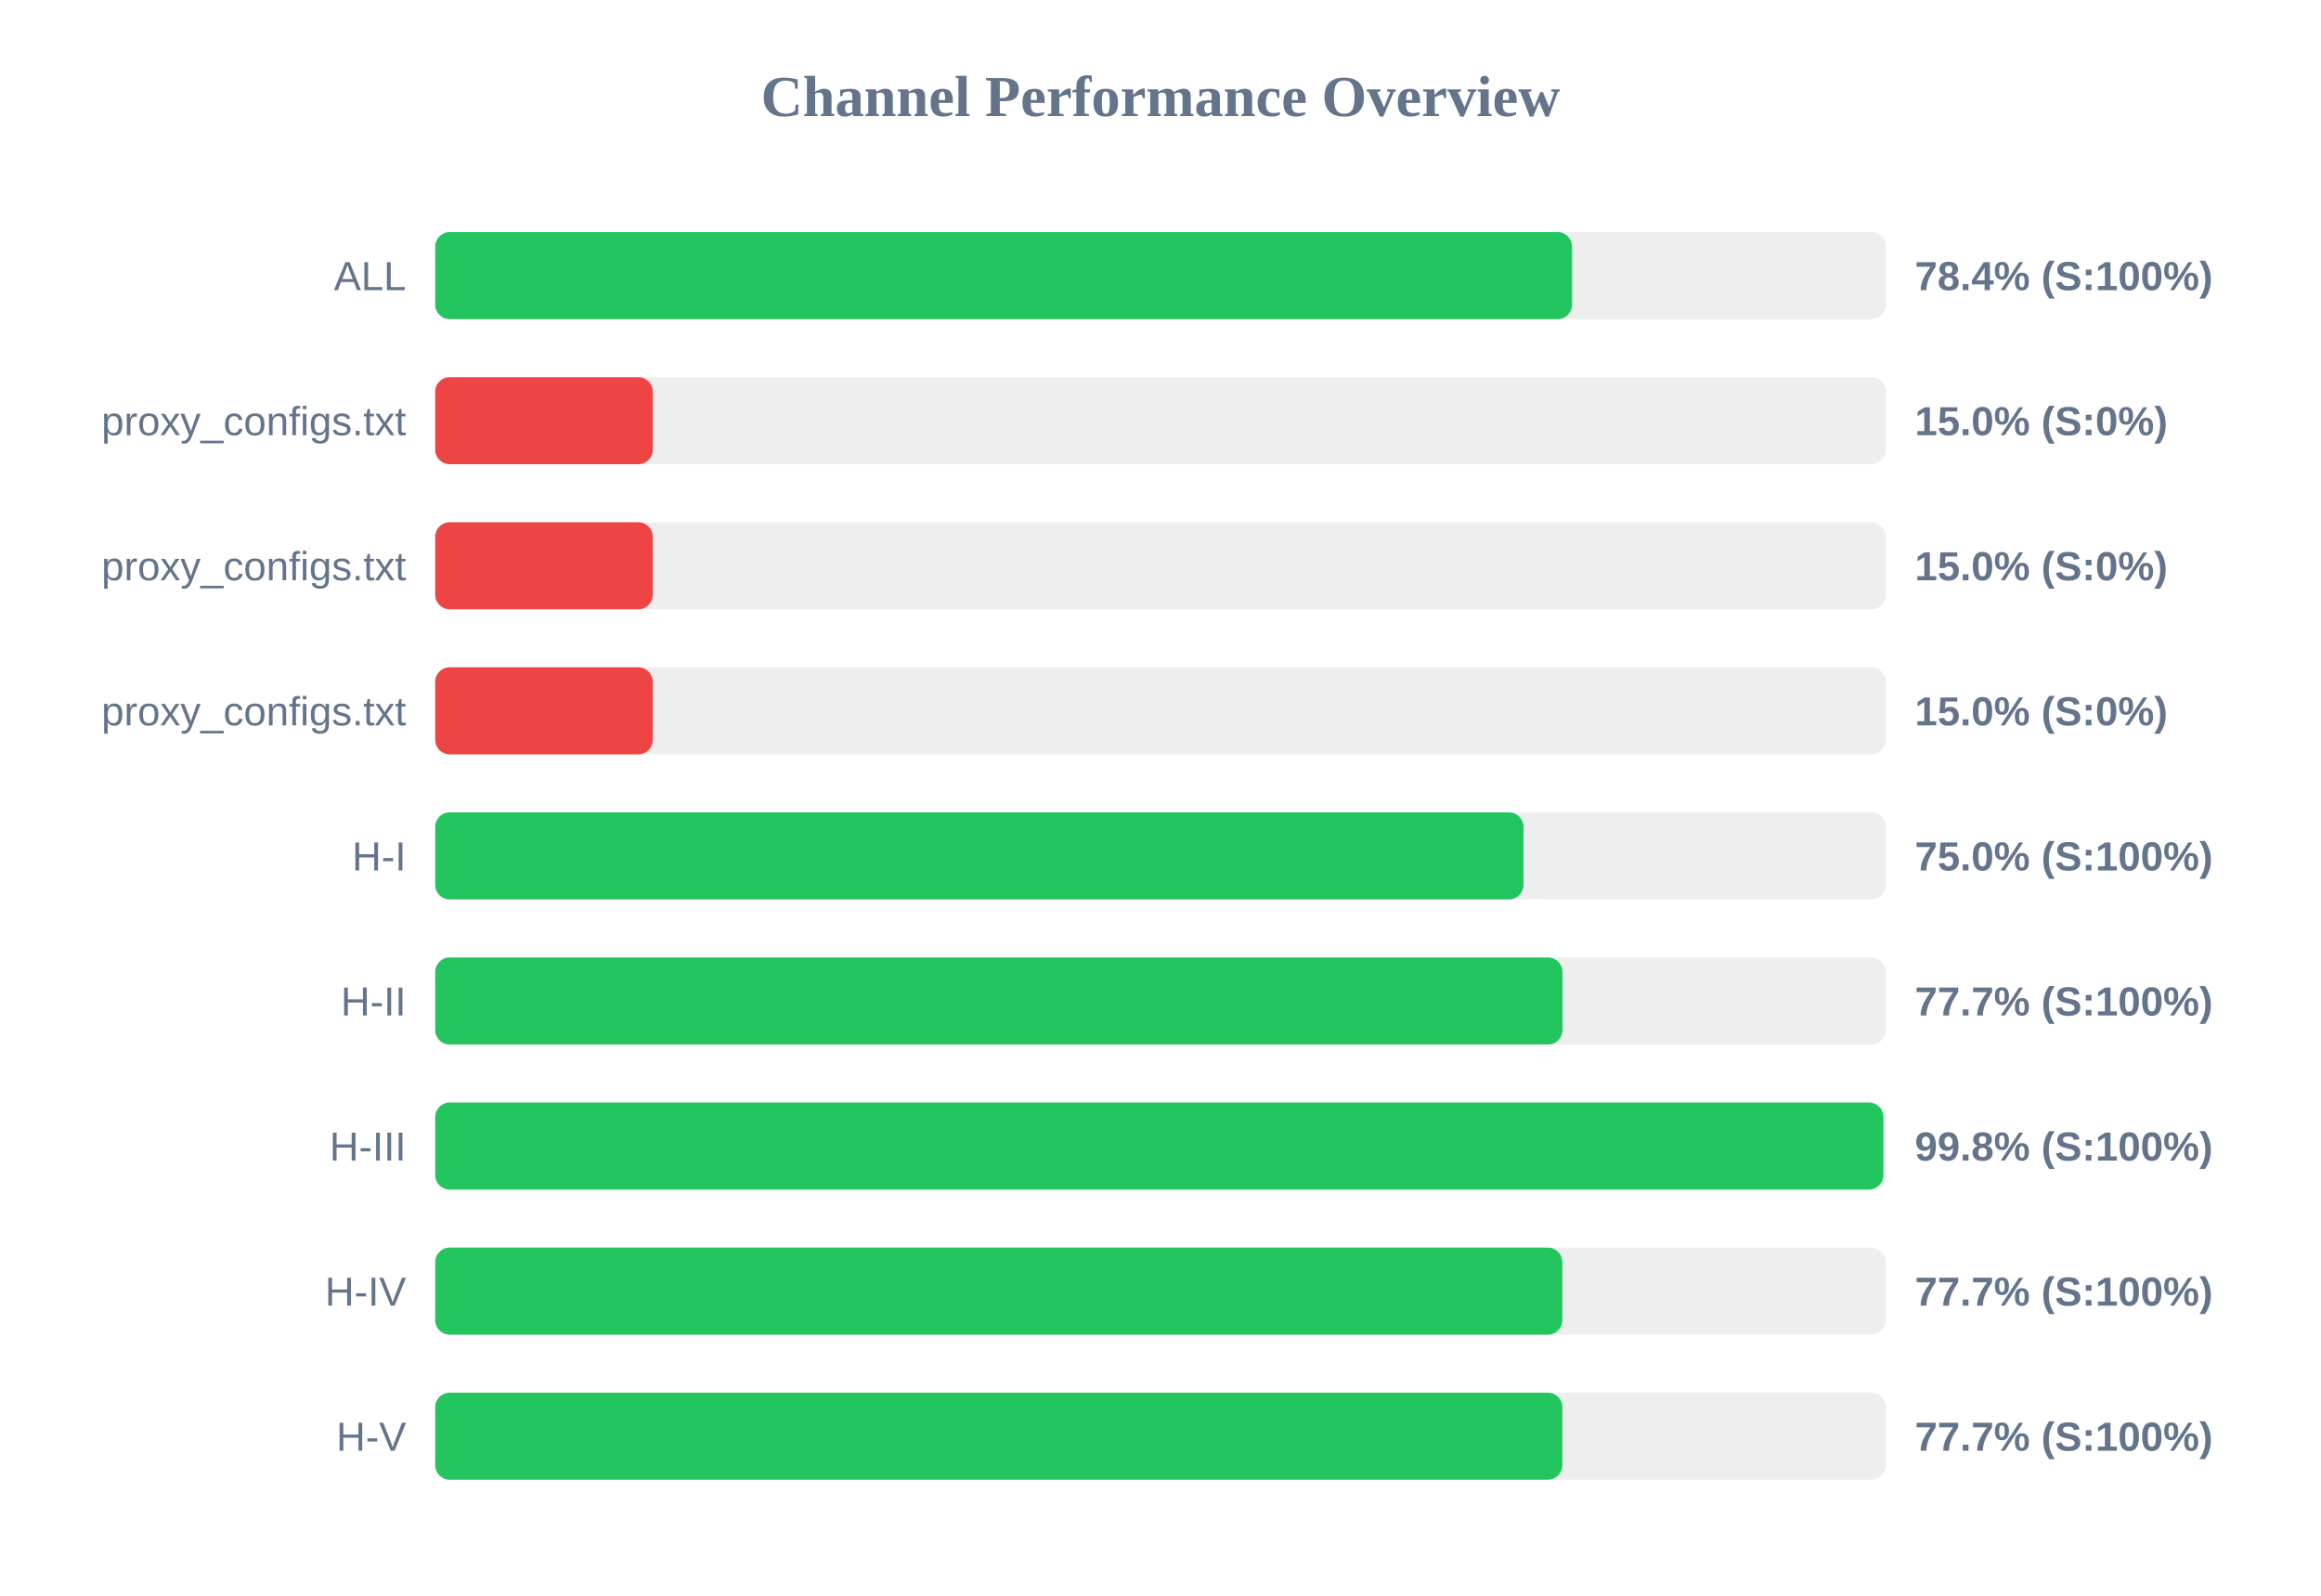
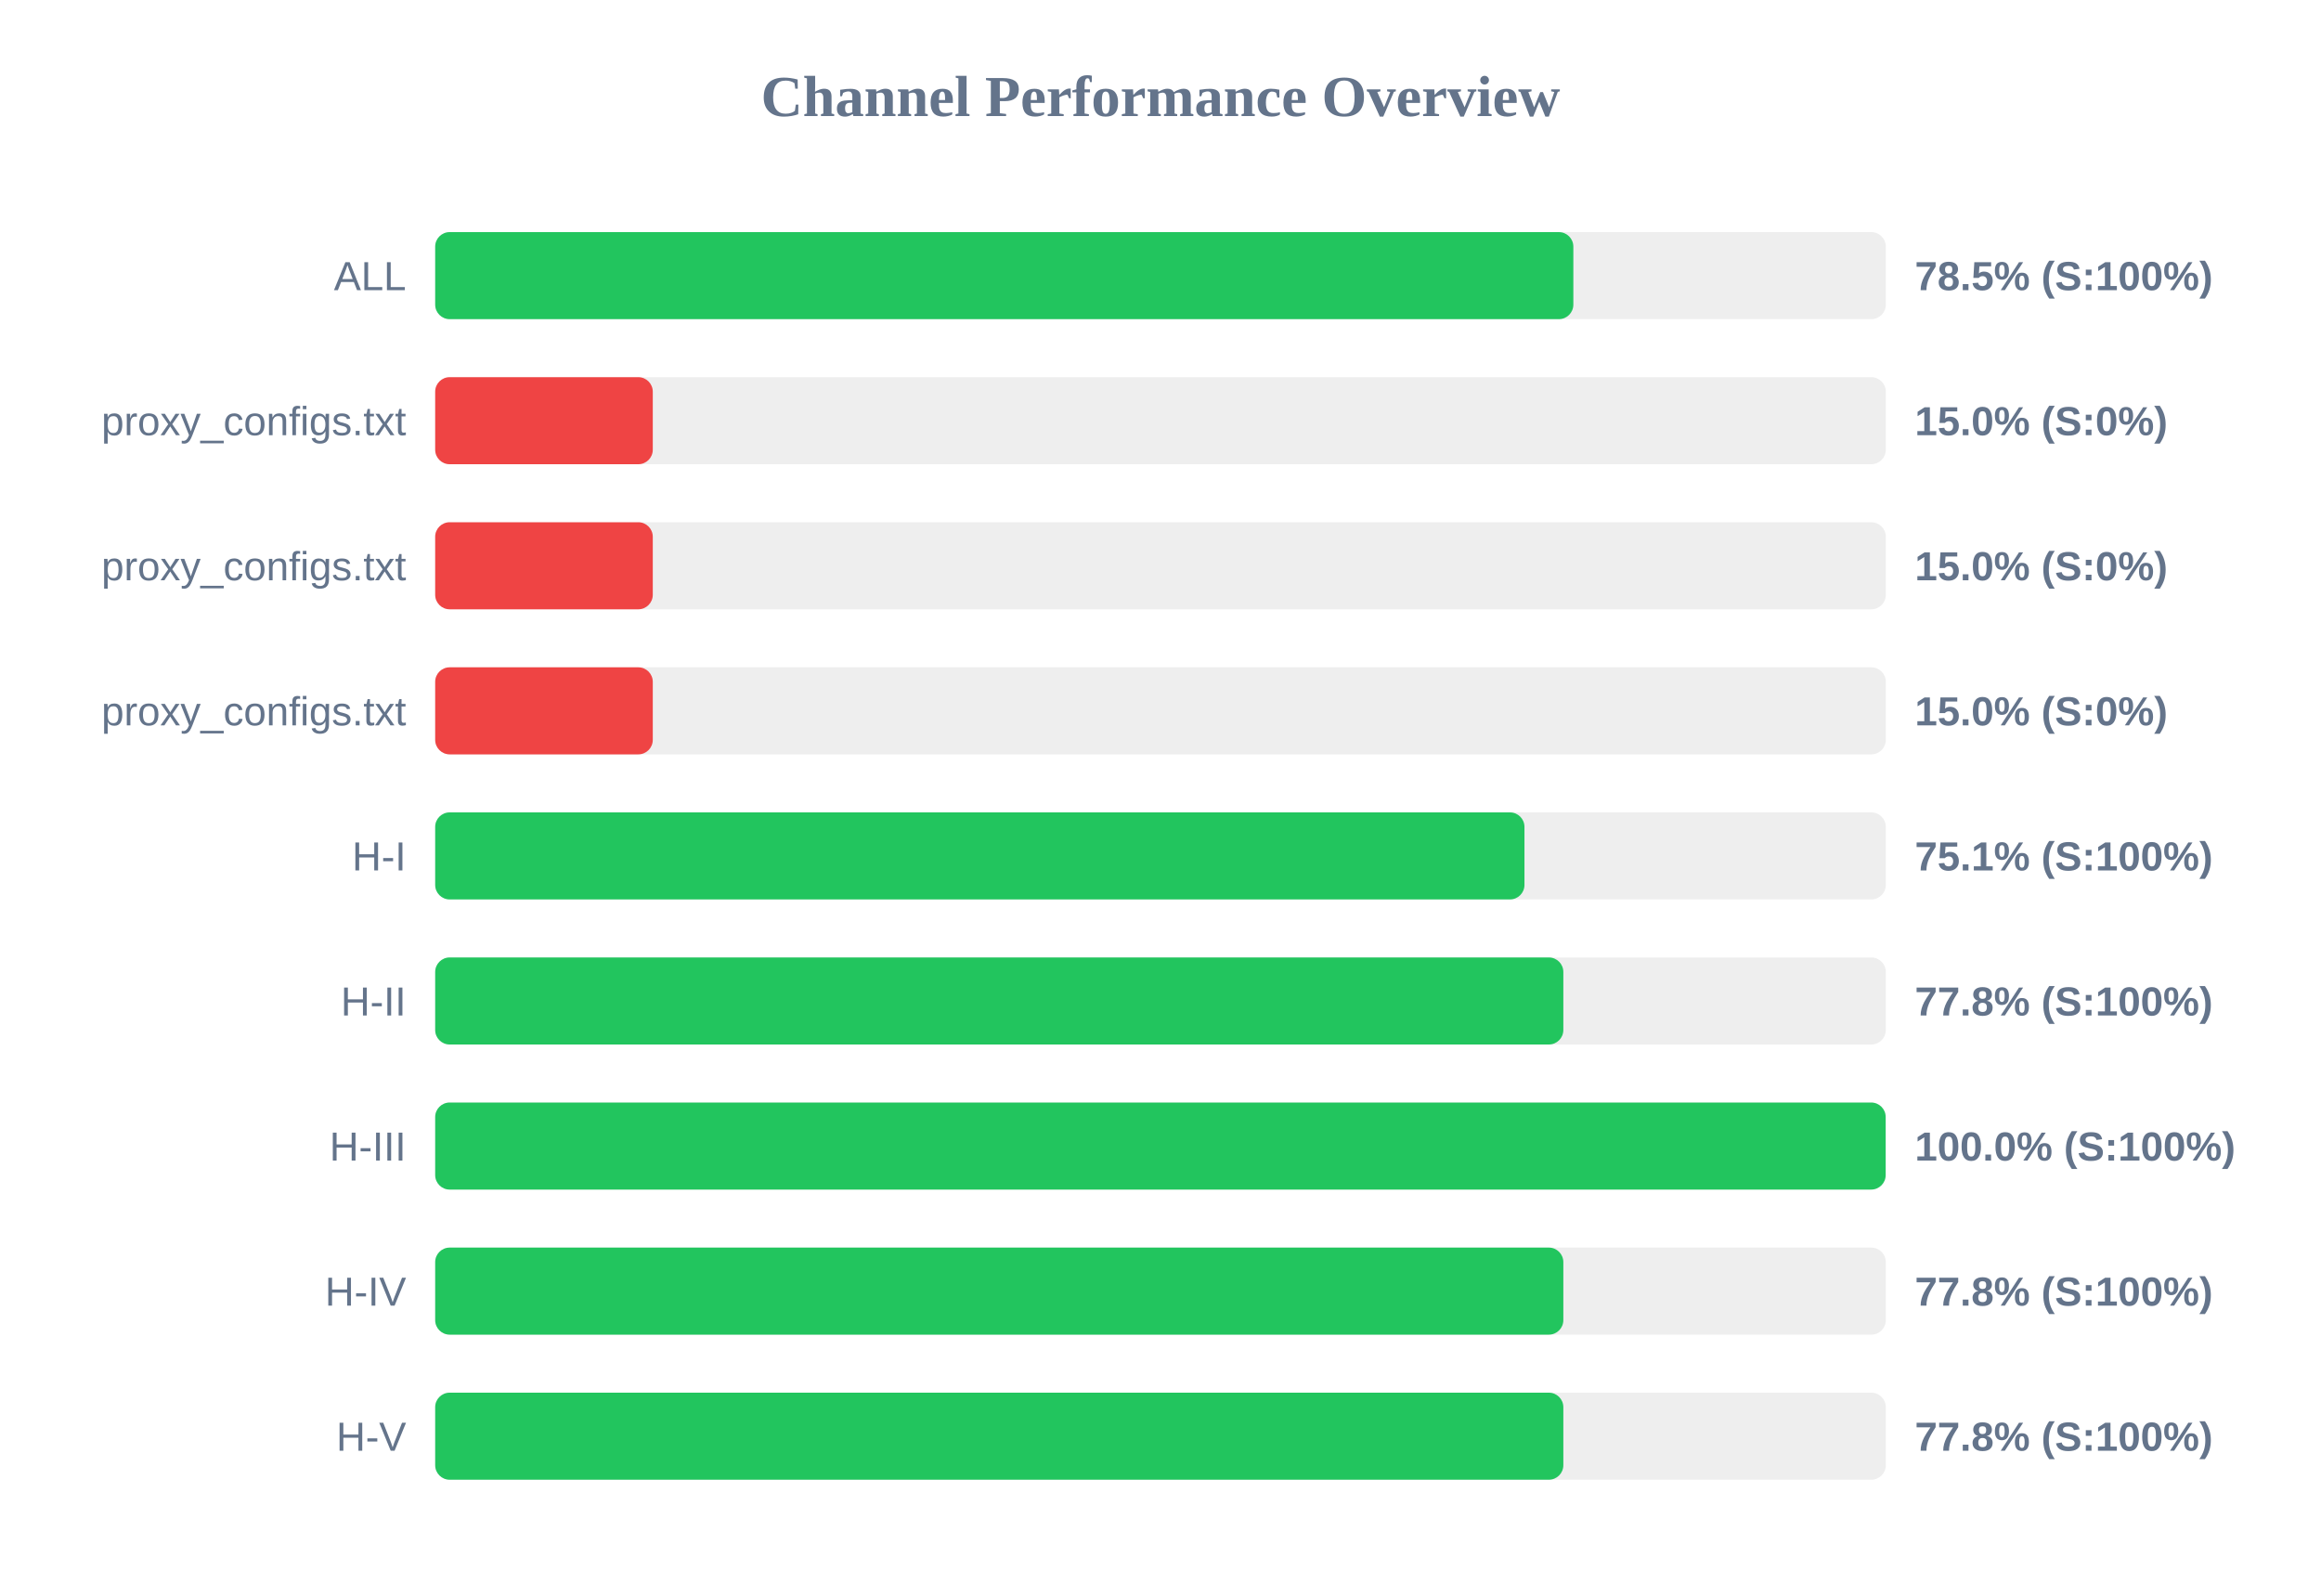
<svg xmlns="http://www.w3.org/2000/svg" width="800" height="550" version="1.1">
  <style>
        .row { font: 14px Arial; fill: #64748b; }
        .score { font: bold 14px Arial; fill: #64748b; }
    </style>
  <text x="400" y="40" text-anchor="middle" font-size="20px" font-weight="bold" fill="#64748b">Channel Performance Overview</text>
  <rect x="150" y="80" width="500" height="30" fill="#eee" rx="5" />
-   <rect x="150" y="80" width="391.85" height="30" fill="#22c55e" rx="5" />
+   <rect x="150" y="80" width="392.3" height="30" fill="#22c55e" rx="5" />
  <text x="140" y="100" text-anchor="end" class="row">ALL</text>
-   <text x="660" y="100" text-anchor="start" class="score">78.4% (S:100%)</text>
+   <text x="660" y="100" text-anchor="start" class="score">78.5% (S:100%)</text>
  <rect x="150" y="130" width="500" height="30" fill="#eee" rx="5" />
  <rect x="150" y="130" width="75.0" height="30" fill="#ef4444" rx="5" />
  <text x="140" y="150" text-anchor="end" class="row">proxy_configs.txt</text>
  <text x="660" y="150" text-anchor="start" class="score">15.0% (S:0%)</text>
  <rect x="150" y="180" width="500" height="30" fill="#eee" rx="5" />
  <rect x="150" y="180" width="75.0" height="30" fill="#ef4444" rx="5" />
  <text x="140" y="200" text-anchor="end" class="row">proxy_configs.txt</text>
  <text x="660" y="200" text-anchor="start" class="score">15.0% (S:0%)</text>
  <rect x="150" y="230" width="500" height="30" fill="#eee" rx="5" />
  <rect x="150" y="230" width="75.0" height="30" fill="#ef4444" rx="5" />
  <text x="140" y="250" text-anchor="end" class="row">proxy_configs.txt</text>
  <text x="660" y="250" text-anchor="start" class="score">15.0% (S:0%)</text>
  <rect x="150" y="280" width="500" height="30" fill="#eee" rx="5" />
-   <rect x="150" y="280" width="375.1" height="30" fill="#22c55e" rx="5" />
+   <rect x="150" y="280" width="375.45" height="30" fill="#22c55e" rx="5" />
  <text x="140" y="300" text-anchor="end" class="row">H-I</text>
-   <text x="660" y="300" text-anchor="start" class="score">75.0% (S:100%)</text>
+   <text x="660" y="300" text-anchor="start" class="score">75.1% (S:100%)</text>
  <rect x="150" y="330" width="500" height="30" fill="#eee" rx="5" />
-   <rect x="150" y="330" width="388.55" height="30" fill="#22c55e" rx="5" />
+   <rect x="150" y="330" width="388.85" height="30" fill="#22c55e" rx="5" />
  <text x="140" y="350" text-anchor="end" class="row">H-II</text>
-   <text x="660" y="350" text-anchor="start" class="score">77.7% (S:100%)</text>
+   <text x="660" y="350" text-anchor="start" class="score">77.8% (S:100%)</text>
  <rect x="150" y="380" width="500" height="30" fill="#eee" rx="5" />
-   <rect x="150" y="380" width="499.15" height="30" fill="#22c55e" rx="5" />
+   <rect x="150" y="380" width="499.95" height="30" fill="#22c55e" rx="5" />
  <text x="140" y="400" text-anchor="end" class="row">H-III</text>
-   <text x="660" y="400" text-anchor="start" class="score">99.8% (S:100%)</text>
+   <text x="660" y="400" text-anchor="start" class="score">100.0% (S:100%)</text>
  <rect x="150" y="430" width="500" height="30" fill="#eee" rx="5" />
-   <rect x="150" y="430" width="388.5" height="30" fill="#22c55e" rx="5" />
+   <rect x="150" y="430" width="388.85" height="30" fill="#22c55e" rx="5" />
  <text x="140" y="450" text-anchor="end" class="row">H-IV</text>
-   <text x="660" y="450" text-anchor="start" class="score">77.7% (S:100%)</text>
+   <text x="660" y="450" text-anchor="start" class="score">77.8% (S:100%)</text>
  <rect x="150" y="480" width="500" height="30" fill="#eee" rx="5" />
-   <rect x="150" y="480" width="388.5" height="30" fill="#22c55e" rx="5" />
+   <rect x="150" y="480" width="388.85" height="30" fill="#22c55e" rx="5" />
  <text x="140" y="500" text-anchor="end" class="row">H-V</text>
-   <text x="660" y="500" text-anchor="start" class="score">77.7% (S:100%)</text>
+   <text x="660" y="500" text-anchor="start" class="score">77.8% (S:100%)</text>
</svg>
